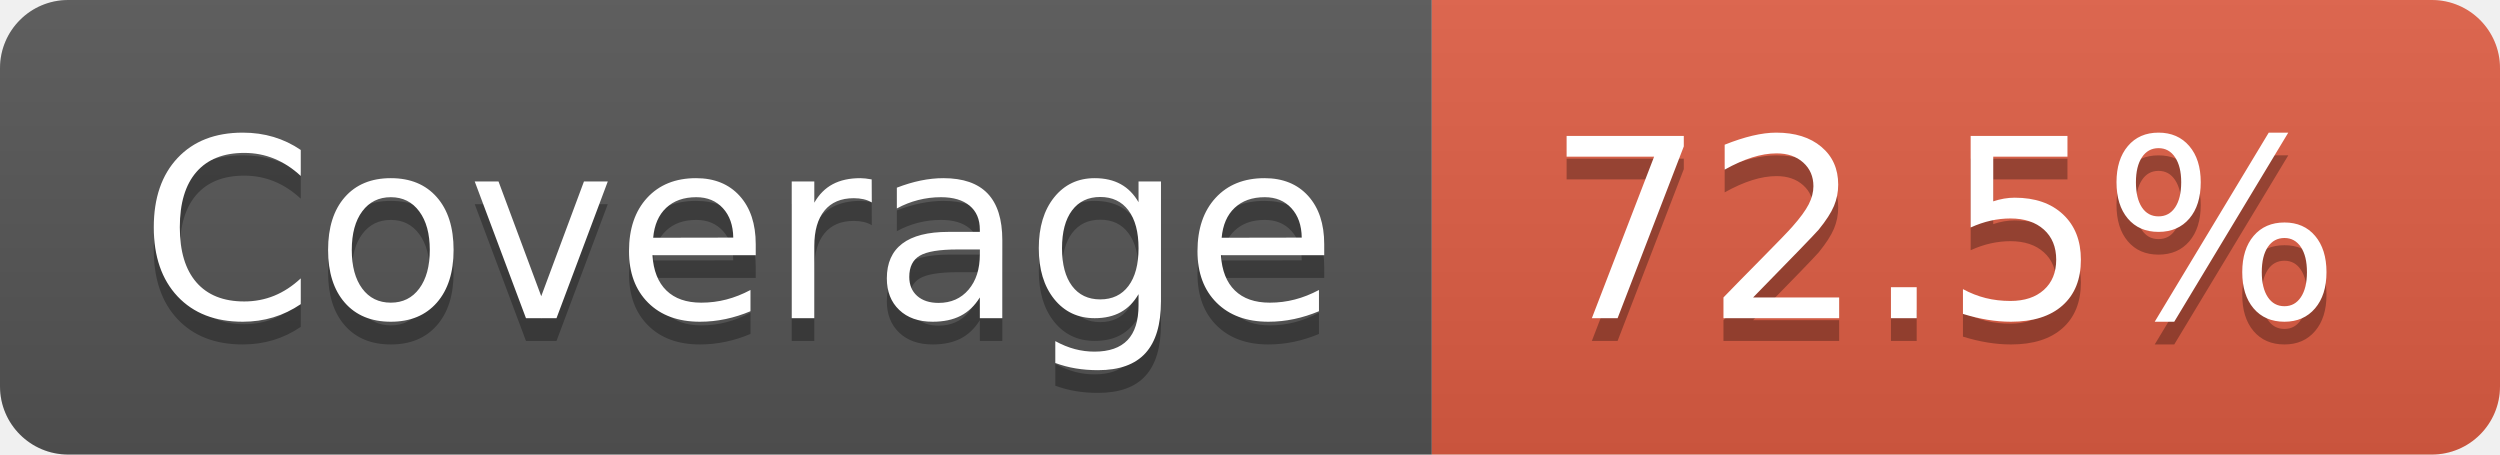
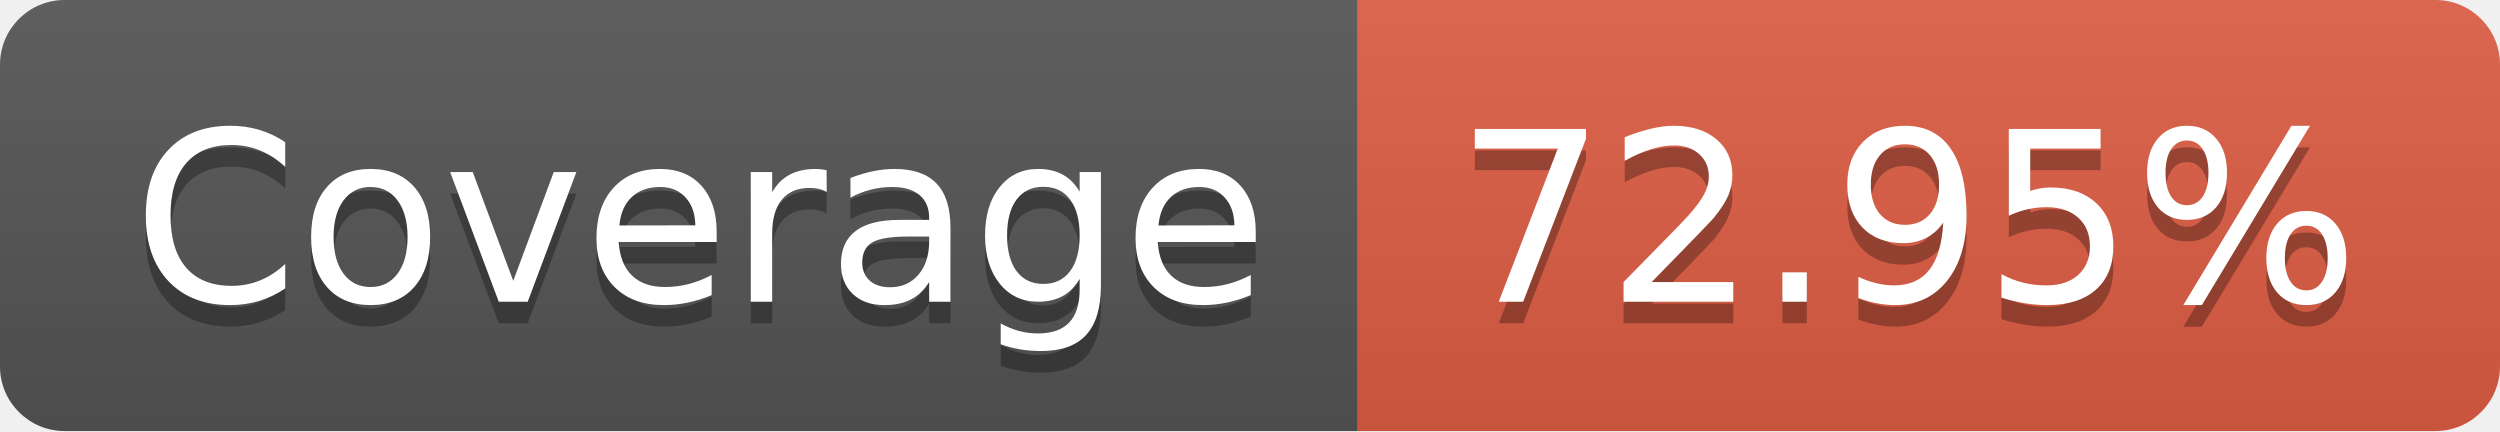
- <svg xmlns="http://www.w3.org/2000/svg" width="110" height="20" role="img" aria-label="Coverage: 72.5%">
+ <svg xmlns="http://www.w3.org/2000/svg" width="116" height="20" role="img" aria-label="Coverage: 72.95%">
  <linearGradient id="s" x2="0" y2="100%">
    <stop offset="0" stop-color="#bbb" stop-opacity=".1" />
    <stop offset="1" stop-opacity=".1" />
  </linearGradient>
  <clipPath id="r">
-     <rect width="110" height="20" rx="3" fill="#fff" />
+     <rect width="116" height="20" rx="3" fill="#fff" />
  </clipPath>
  <g clip-path="url(#r)">
    <rect width="63" height="20" fill="#555" />
-     <rect x="63" width="47" height="20" fill="#e05d44" />
-     <rect width="110" height="20" fill="url(#s)" />
+     <rect x="63" width="53" height="20" fill="#e05d44" />
+     <rect width="116" height="20" fill="url(#s)" />
  </g>
  <g fill="#fff" text-anchor="middle" font-family="Verdana,Geneva,DejaVu Sans,sans-serif" text-rendering="geometricPrecision" font-size="110">
    <text aria-hidden="true" x="325" y="150" fill="#010101" fill-opacity=".3" transform="scale(.1)" textLength="530">Coverage</text>
    <text x="325" y="140" transform="scale(.1)" fill="#fff" textLength="530">Coverage</text>
-     <text aria-hidden="true" x="855" y="150" fill="#010101" fill-opacity=".3" transform="scale(.1)" textLength="370">72.5%</text>
-     <text x="855" y="140" transform="scale(.1)" fill="#fff" textLength="370">72.5%</text>
+     <text aria-hidden="true" x="885" y="150" fill="#010101" fill-opacity=".3" transform="scale(.1)" textLength="430">72.95%</text>
+     <text x="885" y="140" transform="scale(.1)" fill="#fff" textLength="430">72.95%</text>
  </g>
</svg>
